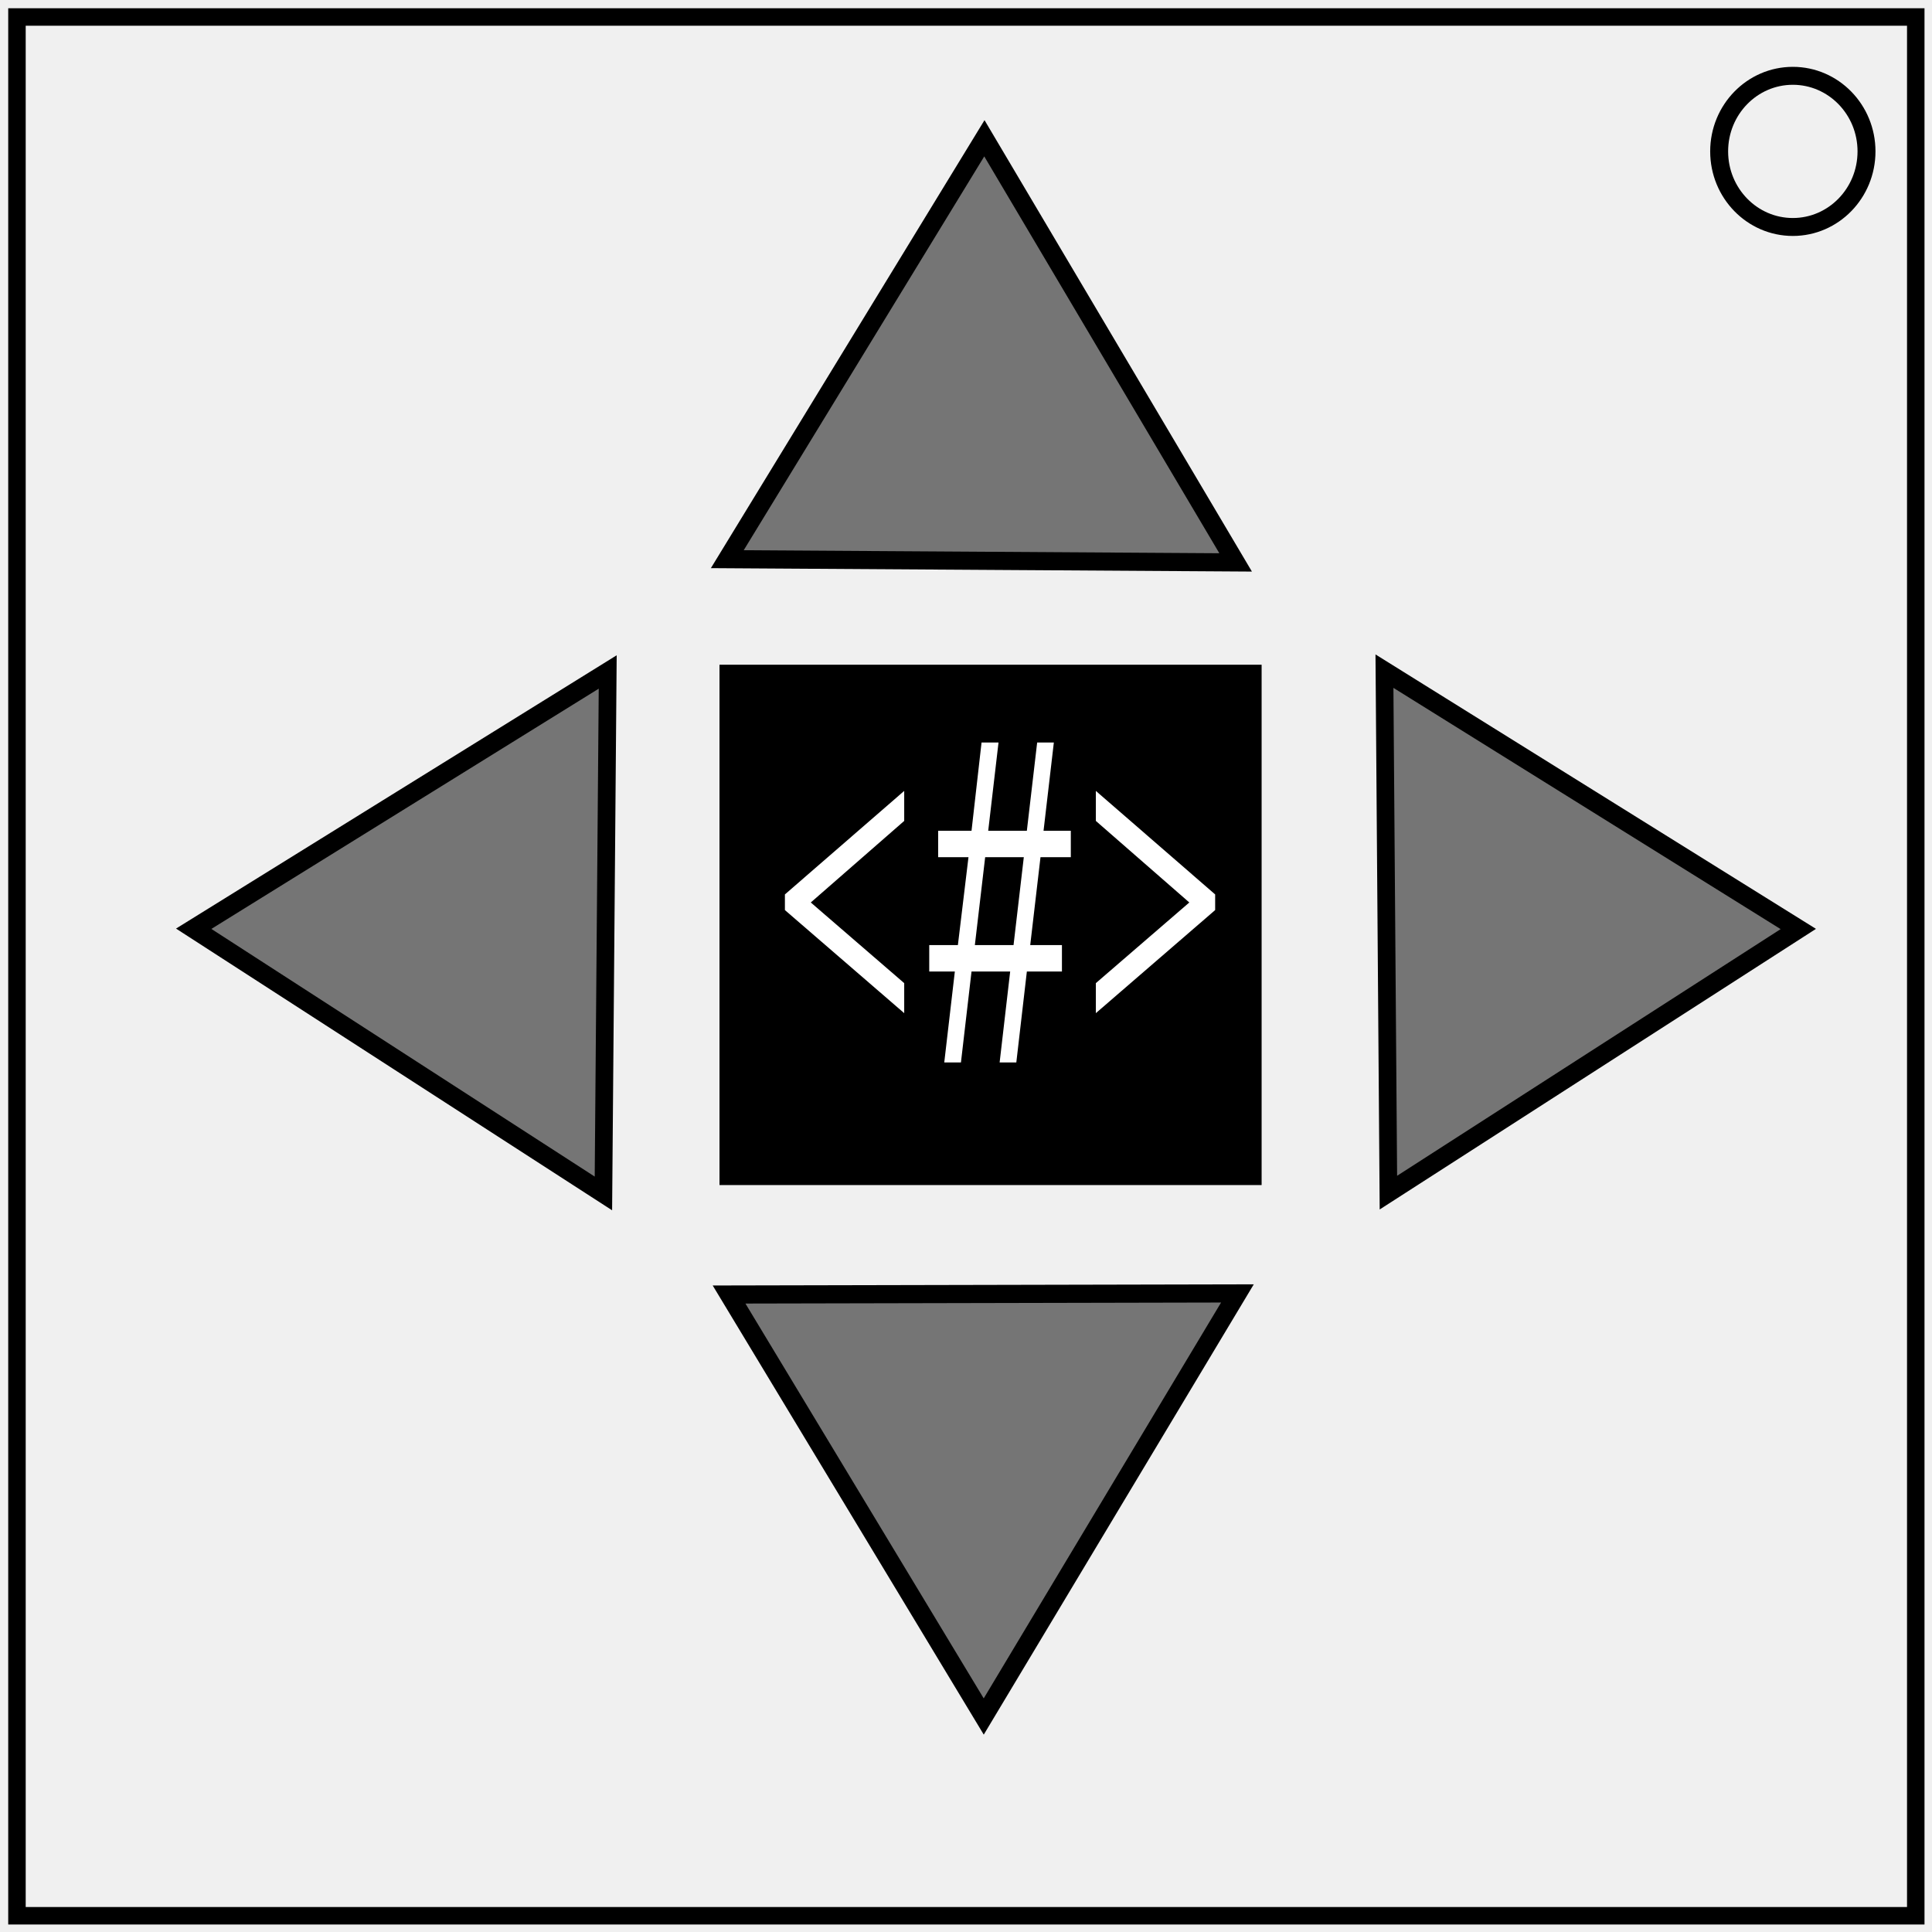
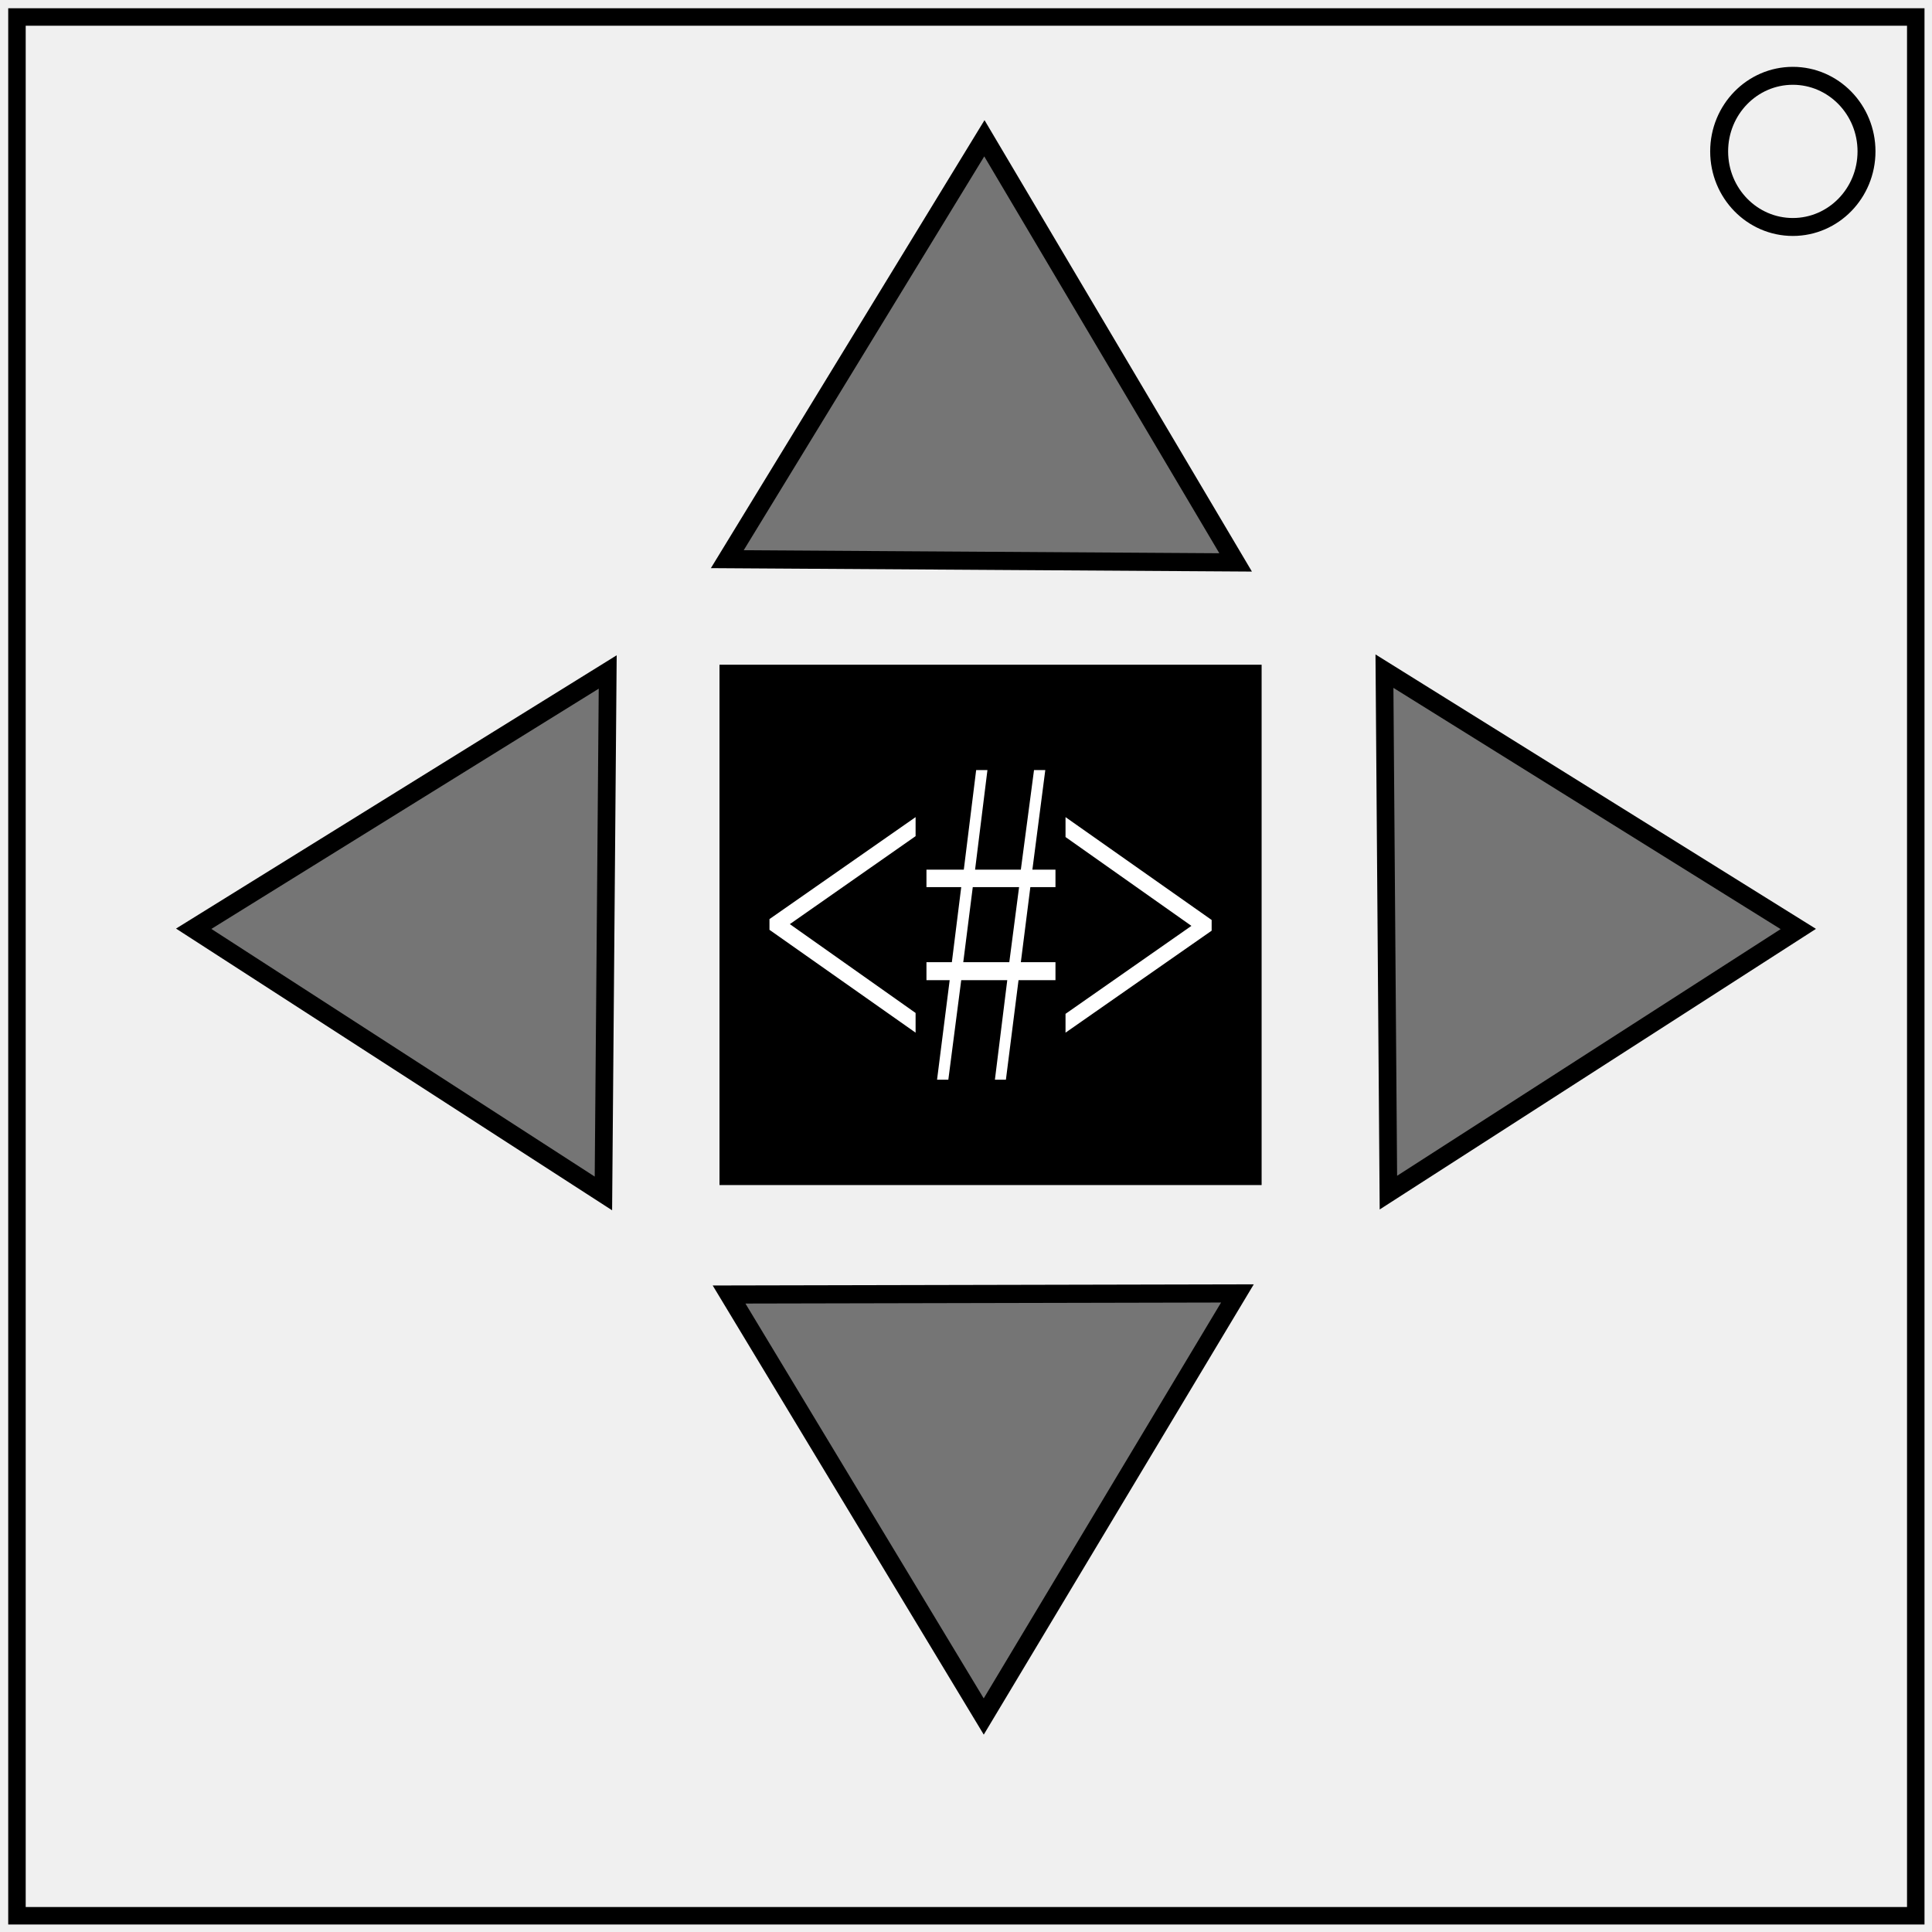
<svg xmlns="http://www.w3.org/2000/svg" width="600" height="600">
  <path fill="none" stroke="#000" stroke-width="5.429" d="M5.267 5.276h589.689v589.68H5.267z" />
  <ellipse cx="556.78" cy="47.017" rx="22.881" ry="23.473" fill="none" stroke="#000" stroke-width="5.571" />
  <path stroke="#000" stroke-width="5.477" d="M226.185 209.174h162.884v156.119H226.185z" />
  <path d="M386.44 800.847l-74.01-.49-74.012-.489 37.43-63.851 37.43-63.851 36.581 64.34z" transform="matrix(1.06652 0 0 1.0236 -28.408 -645.086)" fill-opacity=".513" stroke="#000" stroke-width="5.5" />
  <path d="M386.44 800.847l-74.01-.49-74.012-.489 37.43-63.851 37.43-63.851 36.581 64.34z" transform="matrix(.01486 1.09398 -.99771 .01426 1224.45 -63.798)" fill-opacity=".513" stroke="#000" stroke-width="5.5" />
  <path d="M386.44 800.847l-74.01-.49-74.012-.489 37.43-63.851 37.43-63.851 36.581 64.34z" transform="matrix(.00243 -1.09409 .9978 .00233 -611.293 629.62)" fill-opacity=".513" stroke="#000" stroke-width="5.5" />
  <path d="M386.44 800.847l-74.01-.49-74.012-.489 37.43-63.851 37.43-63.851 36.581 64.34z" transform="matrix(-1.06648 .00905 -.00825 -1.02357 645.159 1218.25)" fill-opacity=".513" stroke="#000" stroke-width="5.5" />
-   <text style="line-height:1.25;-inkscape-font-specification:serif" x="302.299" y="259.935" transform="scale(.78778 1.26939)" font-weight="400" font-size="109.643" font-family="serif" letter-spacing="0" word-spacing="0" stroke-width="2.741">
-     <tspan x="302.299" y="259.935" fill="#fff">&lt;#&gt;</tspan>
-   </text>
+   <path d="M376.288 289.034l-45.38 31.67v-5.845l39.096-27.32-39.096-27.591v-6.184l45.38 31.94zm-85.278 46.28l3.922-30.92h-7.212v-5.574h7.887l2.91-23.31H287.72v-5.436h11.599l3.837-30.921h3.501l-3.838 30.92h14.213l4.091-30.92h3.5l-4.006 30.92h7.17v5.438h-7.803l-2.952 23.31h10.755v5.572h-11.472l-3.922 30.921h-3.416l3.838-30.92h-14.298l-4.006 30.92zm8.14-36.494h14.297l3.037-23.31h-14.382zm-60.184-13.387l45.38-31.67v5.913l-39.054 27.32 39.054 27.59v6.117l-45.38-31.94z" fill="#fff" aria-label="&lt;#&gt;" style="fill:#ffffff" font-weight="400" font-size="109.643" font-family="serif" letter-spacing="0" word-spacing="0" stroke-width="2.741" />
</svg>
